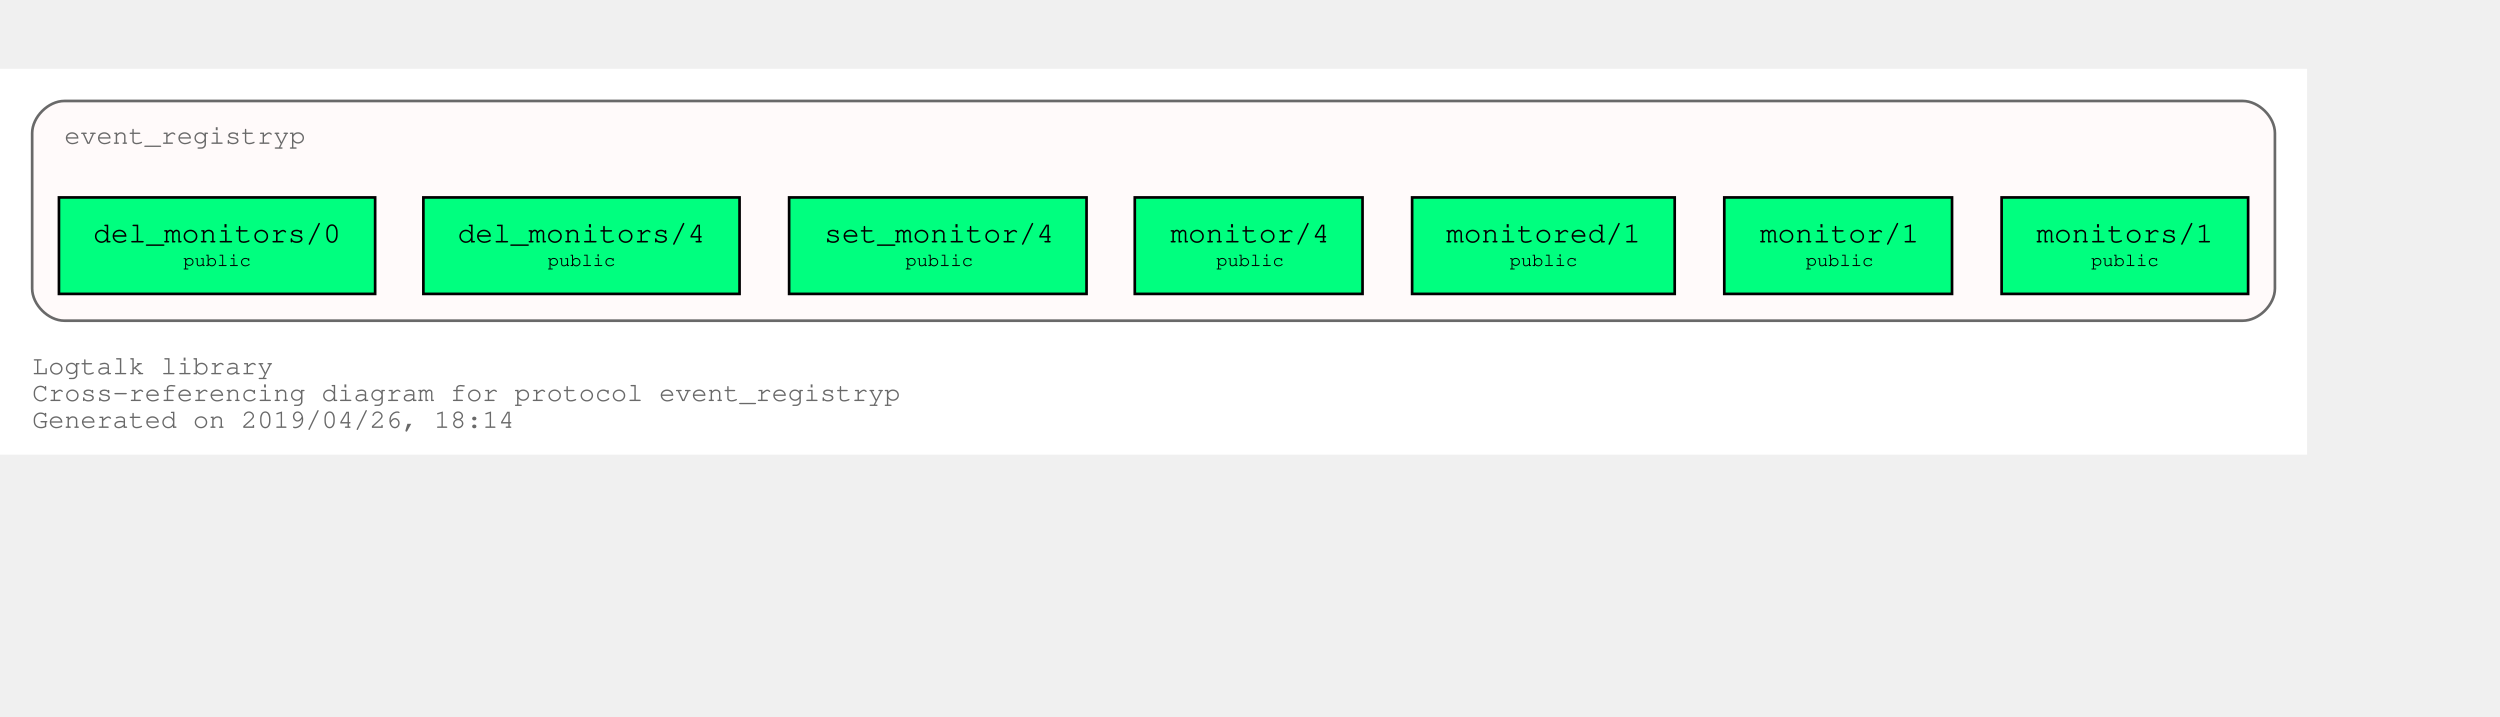
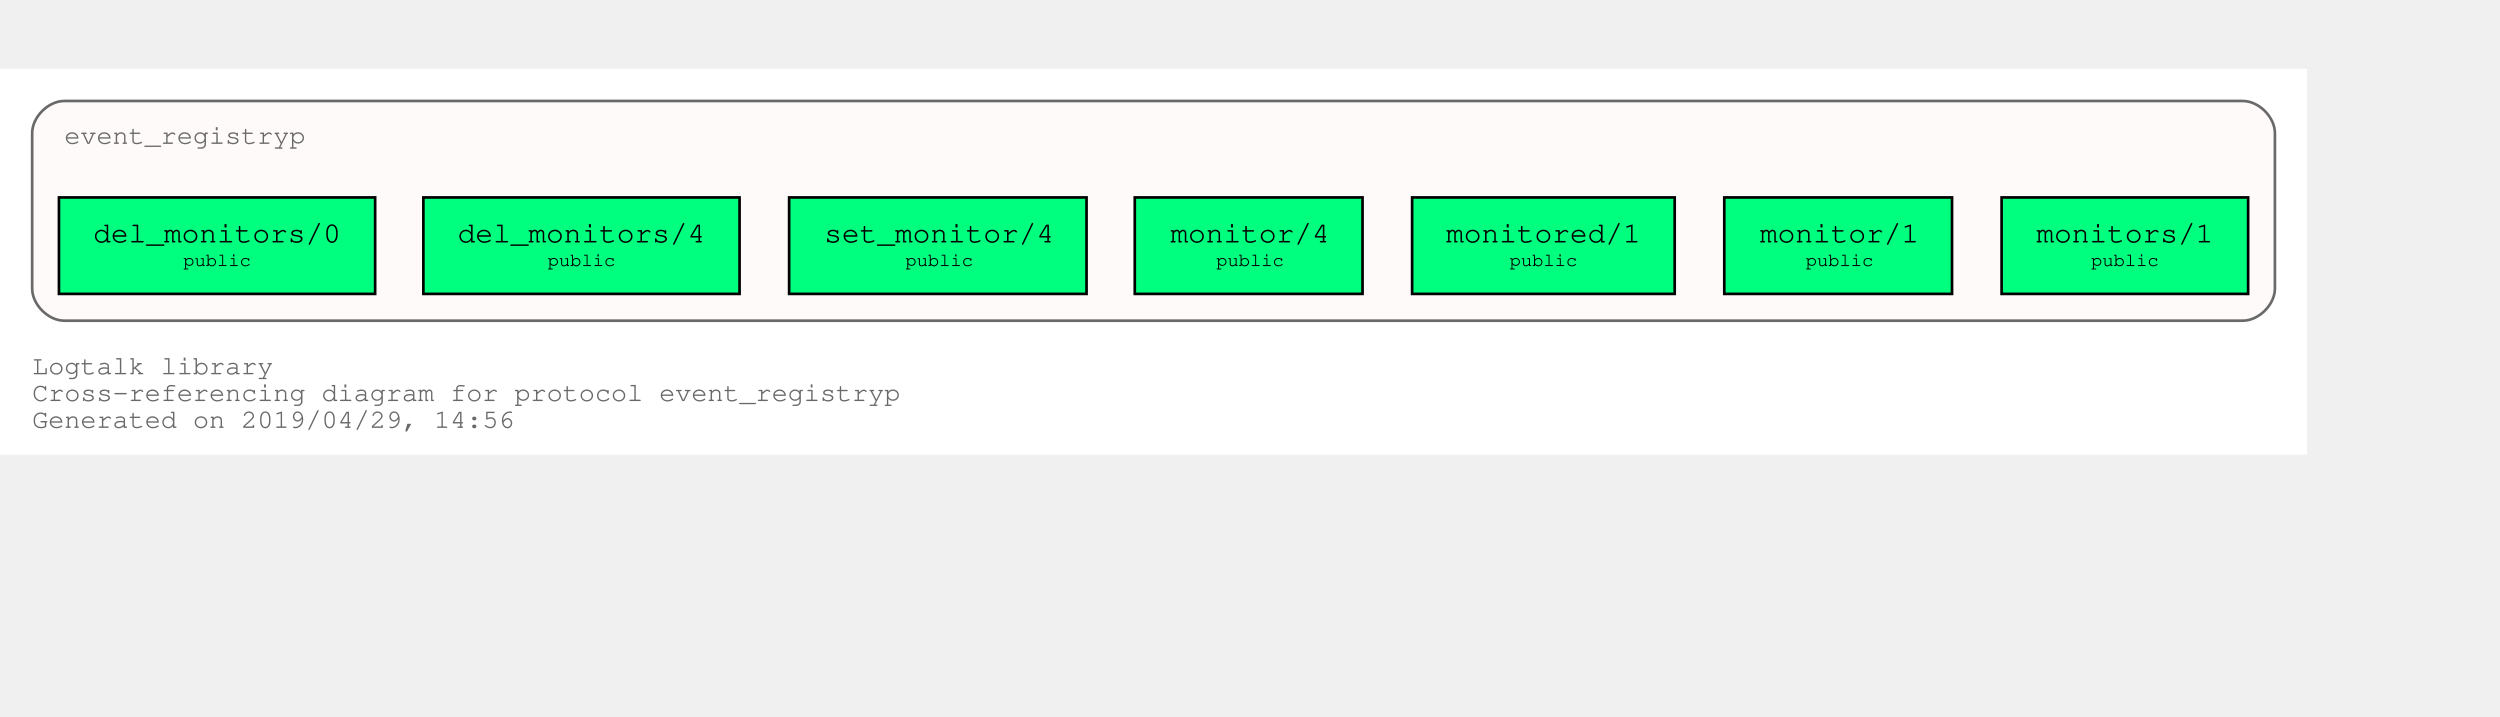
<svg xmlns="http://www.w3.org/2000/svg" xmlns:xlink="http://www.w3.org/1999/xlink" width="1005pt" height="288pt" viewBox="72.00 72.00 933.00 216.00">
  <g id="graph0" class="graph" transform="scale(1 1) rotate(0) translate(76 212)">
    <polygon fill="white" stroke="transparent" points="-4,4 -4,-140 857,-140 857,4 -4,4" />
    <text text-anchor="start" x="8" y="-26" font-family="Courier,monospace" font-size="10.00" fill="dimgray">Logtalk library</text>
    <text text-anchor="start" x="8" y="-16" font-family="Courier,monospace" font-size="10.00" fill="dimgray">Cross-referencing diagram for protocol event_registryp</text>
-     <text text-anchor="start" x="8" y="-6" font-family="Courier,monospace" font-size="10.00" fill="dimgray">Generated on 2019/04/26, 18:14</text>
+     <text text-anchor="start" x="8" y="-6" font-family="Courier,monospace" font-size="10.00" fill="dimgray">Generated on 2019/04/29, 14:56</text>
    <g id="clust1" class="cluster">
      <g id="a_clust1">
        <a xlink:title="event_registryp">
          <path fill="snow" stroke="dimgray" d="M20,-46C20,-46 833,-46 833,-46 839,-46 845,-52 845,-58 845,-58 845,-116 845,-116 845,-122 839,-128 833,-128 833,-128 20,-128 20,-128 14,-128 8,-122 8,-116 8,-116 8,-58 8,-58 8,-52 14,-46 20,-46" />
          <g id="a_clust1_0">
            <a xlink:href="https://github.com/LogtalkDotOrg/logtalk3/tree/master/library/event_registryp.lgt" xlink:title="https://github.com/LogtalkDotOrg/logtalk3/tree/master/library/event_registryp.lgt">
              <text text-anchor="start" x="19.99" y="-112" font-family="Courier,monospace" font-size="10.00" fill="dimgray">event_registryp</text>
            </a>
          </g>
        </a>
      </g>
    </g>
    <g id="node1" class="node">
      <g id="a_node1">
        <a xlink:href="https://github.com/LogtalkDotOrg/logtalk3/tree/master/library/event_registryp.lgt#L31" xlink:title="https://github.com/LogtalkDotOrg/logtalk3/tree/master/library/event_registryp.lgt#L31">
          <polygon fill="springgreen" stroke="black" points="835,-92 743,-92 743,-56 835,-56 835,-92" />
          <text text-anchor="start" x="750.8" y="-75.8" font-family="Courier,monospace" font-size="9.00"> </text>
          <text text-anchor="start" x="755.99" y="-75.2" font-family="Courier,monospace" font-size="11.00">monitors/1</text>
          <text text-anchor="start" x="821.8" y="-75.8" font-family="Courier,monospace" font-size="9.00"> </text>
          <text text-anchor="start" x="750.8" y="-65.8" font-family="Courier,monospace" font-size="9.00"> </text>
          <text text-anchor="start" x="776.4" y="-66.4" font-family="Courier,monospace" font-size="7.00">public</text>
          <text text-anchor="start" x="821.8" y="-65.8" font-family="Courier,monospace" font-size="9.00"> </text>
        </a>
      </g>
    </g>
    <g id="node2" class="node">
      <g id="a_node2">
        <a xlink:href="https://github.com/LogtalkDotOrg/logtalk3/tree/master/library/event_registryp.lgt#L38" xlink:title="https://github.com/LogtalkDotOrg/logtalk3/tree/master/library/event_registryp.lgt#L38">
          <polygon fill="springgreen" stroke="black" points="724.5,-92 639.5,-92 639.5,-56 724.5,-56 724.5,-92" />
          <text text-anchor="start" x="647.8" y="-75.8" font-family="Courier,monospace" font-size="9.00"> </text>
          <text text-anchor="start" x="652.8" y="-75.2" font-family="Courier,monospace" font-size="11.00">monitor/1</text>
          <text text-anchor="start" x="711.8" y="-75.8" font-family="Courier,monospace" font-size="9.00"> </text>
          <text text-anchor="start" x="647.8" y="-65.8" font-family="Courier,monospace" font-size="9.00"> </text>
          <text text-anchor="start" x="669.9" y="-66.4" font-family="Courier,monospace" font-size="7.00">public</text>
          <text text-anchor="start" x="711.8" y="-65.8" font-family="Courier,monospace" font-size="9.00"> </text>
        </a>
      </g>
    </g>
    <g id="node3" class="node">
      <g id="a_node3">
        <a xlink:href="https://github.com/LogtalkDotOrg/logtalk3/tree/master/library/event_registryp.lgt#L46" xlink:title="https://github.com/LogtalkDotOrg/logtalk3/tree/master/library/event_registryp.lgt#L46">
          <polygon fill="springgreen" stroke="black" points="621,-92 523,-92 523,-56 621,-56 621,-92" />
          <text text-anchor="start" x="530.8" y="-75.8" font-family="Courier,monospace" font-size="9.00"> </text>
          <text text-anchor="start" x="535.69" y="-75.2" font-family="Courier,monospace" font-size="11.00">monitored/1</text>
          <text text-anchor="start" x="607.8" y="-75.8" font-family="Courier,monospace" font-size="9.00"> </text>
          <text text-anchor="start" x="530.8" y="-65.8" font-family="Courier,monospace" font-size="9.00"> </text>
          <text text-anchor="start" x="559.4" y="-66.4" font-family="Courier,monospace" font-size="7.00">public</text>
          <text text-anchor="start" x="607.8" y="-65.8" font-family="Courier,monospace" font-size="9.00"> </text>
        </a>
      </g>
    </g>
    <g id="node4" class="node">
      <g id="a_node4">
        <a xlink:href="https://github.com/LogtalkDotOrg/logtalk3/tree/master/library/event_registryp.lgt#L53" xlink:title="https://github.com/LogtalkDotOrg/logtalk3/tree/master/library/event_registryp.lgt#L53">
          <polygon fill="springgreen" stroke="black" points="504.5,-92 419.5,-92 419.5,-56 504.5,-56 504.5,-92" />
          <text text-anchor="start" x="427.8" y="-75.8" font-family="Courier,monospace" font-size="9.00"> </text>
          <text text-anchor="start" x="432.8" y="-75.2" font-family="Courier,monospace" font-size="11.00">monitor/4</text>
          <text text-anchor="start" x="491.8" y="-75.8" font-family="Courier,monospace" font-size="9.00"> </text>
          <text text-anchor="start" x="427.8" y="-65.8" font-family="Courier,monospace" font-size="9.00"> </text>
          <text text-anchor="start" x="449.9" y="-66.4" font-family="Courier,monospace" font-size="7.00">public</text>
          <text text-anchor="start" x="491.8" y="-65.8" font-family="Courier,monospace" font-size="9.00"> </text>
        </a>
      </g>
    </g>
    <g id="node5" class="node">
      <g id="a_node5">
        <a xlink:href="https://github.com/LogtalkDotOrg/logtalk3/tree/master/library/event_registryp.lgt#L60" xlink:title="https://github.com/LogtalkDotOrg/logtalk3/tree/master/library/event_registryp.lgt#L60">
          <polygon fill="springgreen" stroke="black" points="401.5,-92 290.5,-92 290.5,-56 401.5,-56 401.5,-92" />
          <text text-anchor="start" x="298.8" y="-75.8" font-family="Courier,monospace" font-size="9.00"> </text>
          <text text-anchor="start" x="303.59" y="-75.2" font-family="Courier,monospace" font-size="11.00">set_monitor/4</text>
          <text text-anchor="start" x="388.8" y="-75.8" font-family="Courier,monospace" font-size="9.00"> </text>
          <text text-anchor="start" x="298.8" y="-65.8" font-family="Courier,monospace" font-size="9.00"> </text>
          <text text-anchor="start" x="333.9" y="-66.4" font-family="Courier,monospace" font-size="7.00">public</text>
          <text text-anchor="start" x="388.8" y="-65.8" font-family="Courier,monospace" font-size="9.00"> </text>
        </a>
      </g>
    </g>
    <g id="node6" class="node">
      <g id="a_node6">
        <a xlink:href="https://github.com/LogtalkDotOrg/logtalk3/tree/master/library/event_registryp.lgt#L67" xlink:title="https://github.com/LogtalkDotOrg/logtalk3/tree/master/library/event_registryp.lgt#L67">
          <polygon fill="springgreen" stroke="black" points="272,-92 154,-92 154,-56 272,-56 272,-92" />
          <text text-anchor="start" x="161.8" y="-75.8" font-family="Courier,monospace" font-size="9.00"> </text>
          <text text-anchor="start" x="166.79" y="-75.2" font-family="Courier,monospace" font-size="11.00">del_monitors/4</text>
          <text text-anchor="start" x="258.8" y="-75.8" font-family="Courier,monospace" font-size="9.00"> </text>
          <text text-anchor="start" x="161.8" y="-65.8" font-family="Courier,monospace" font-size="9.00"> </text>
          <text text-anchor="start" x="200.4" y="-66.4" font-family="Courier,monospace" font-size="7.00">public</text>
          <text text-anchor="start" x="258.8" y="-65.8" font-family="Courier,monospace" font-size="9.00"> </text>
        </a>
      </g>
    </g>
    <g id="node7" class="node">
      <g id="a_node7">
        <a xlink:href="https://github.com/LogtalkDotOrg/logtalk3/tree/master/library/event_registryp.lgt#L74" xlink:title="https://github.com/LogtalkDotOrg/logtalk3/tree/master/library/event_registryp.lgt#L74">
          <polygon fill="springgreen" stroke="black" points="136,-92 18,-92 18,-56 136,-56 136,-92" />
          <text text-anchor="start" x="25.8" y="-75.8" font-family="Courier,monospace" font-size="9.00"> </text>
          <text text-anchor="start" x="30.79" y="-75.2" font-family="Courier,monospace" font-size="11.00">del_monitors/0</text>
          <text text-anchor="start" x="122.8" y="-75.8" font-family="Courier,monospace" font-size="9.00"> </text>
          <text text-anchor="start" x="25.8" y="-65.8" font-family="Courier,monospace" font-size="9.00"> </text>
          <text text-anchor="start" x="64.4" y="-66.4" font-family="Courier,monospace" font-size="7.00">public</text>
          <text text-anchor="start" x="122.8" y="-65.8" font-family="Courier,monospace" font-size="9.00"> </text>
        </a>
      </g>
    </g>
  </g>
</svg>
